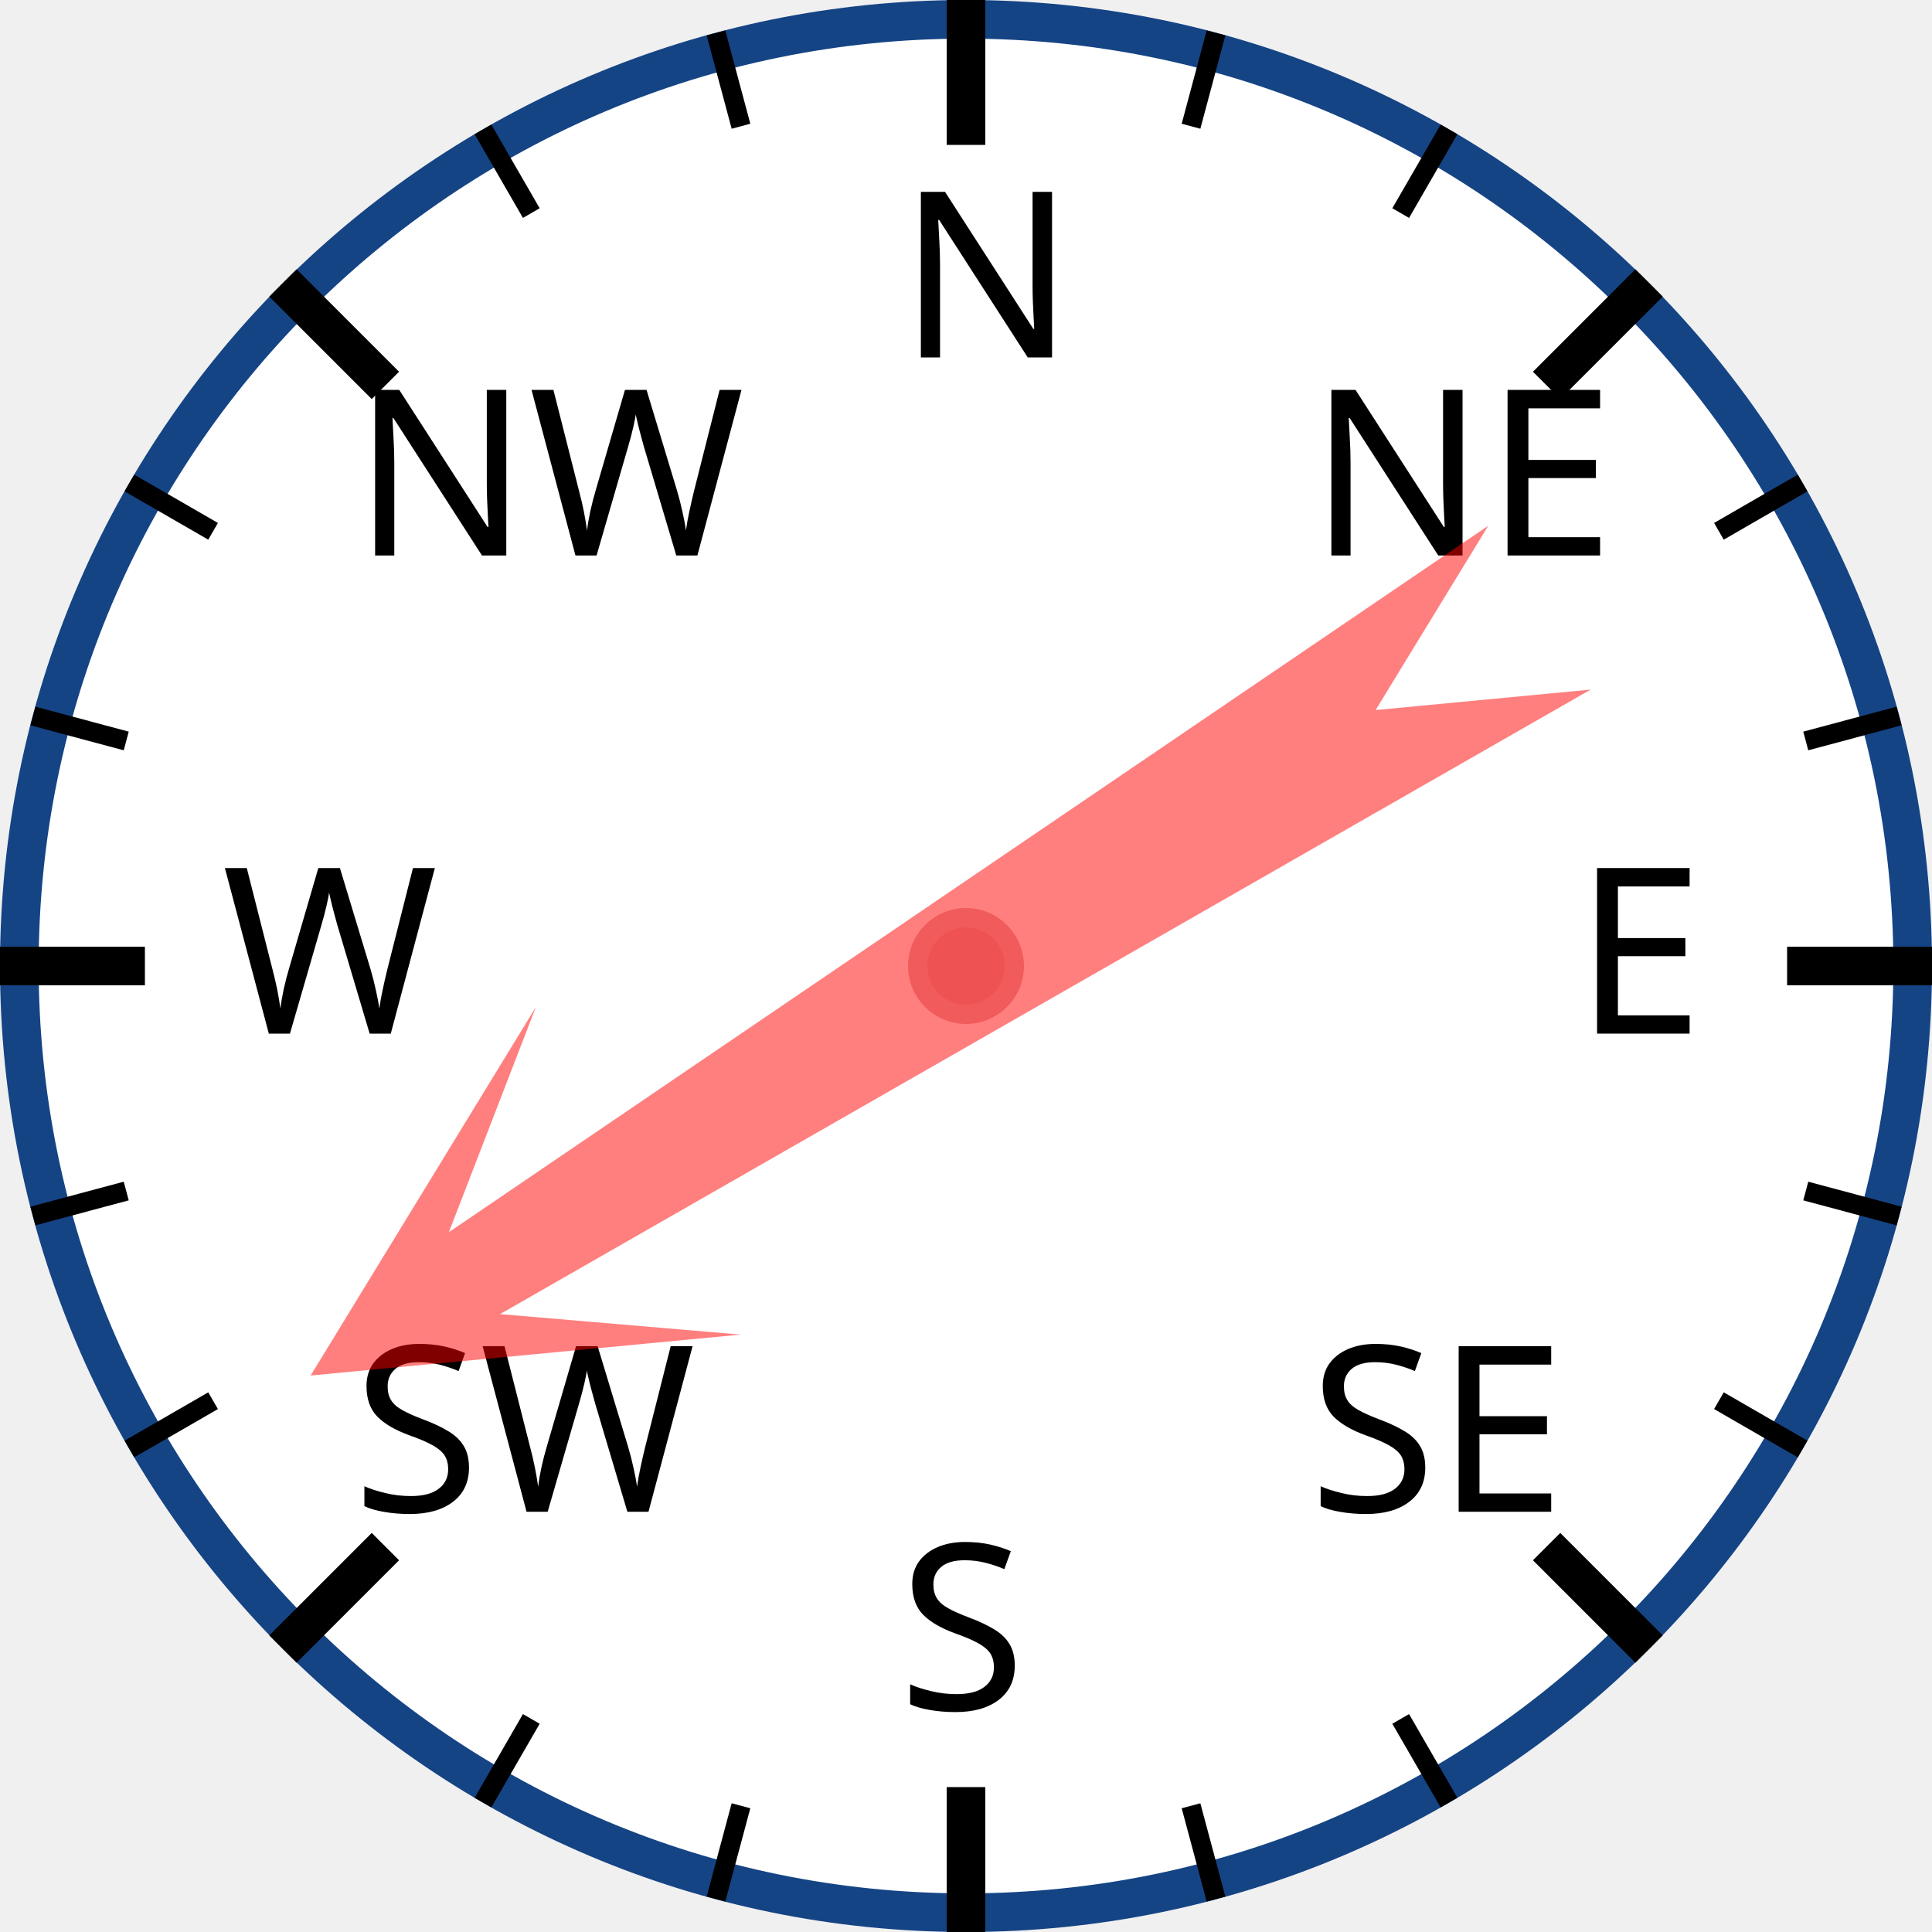
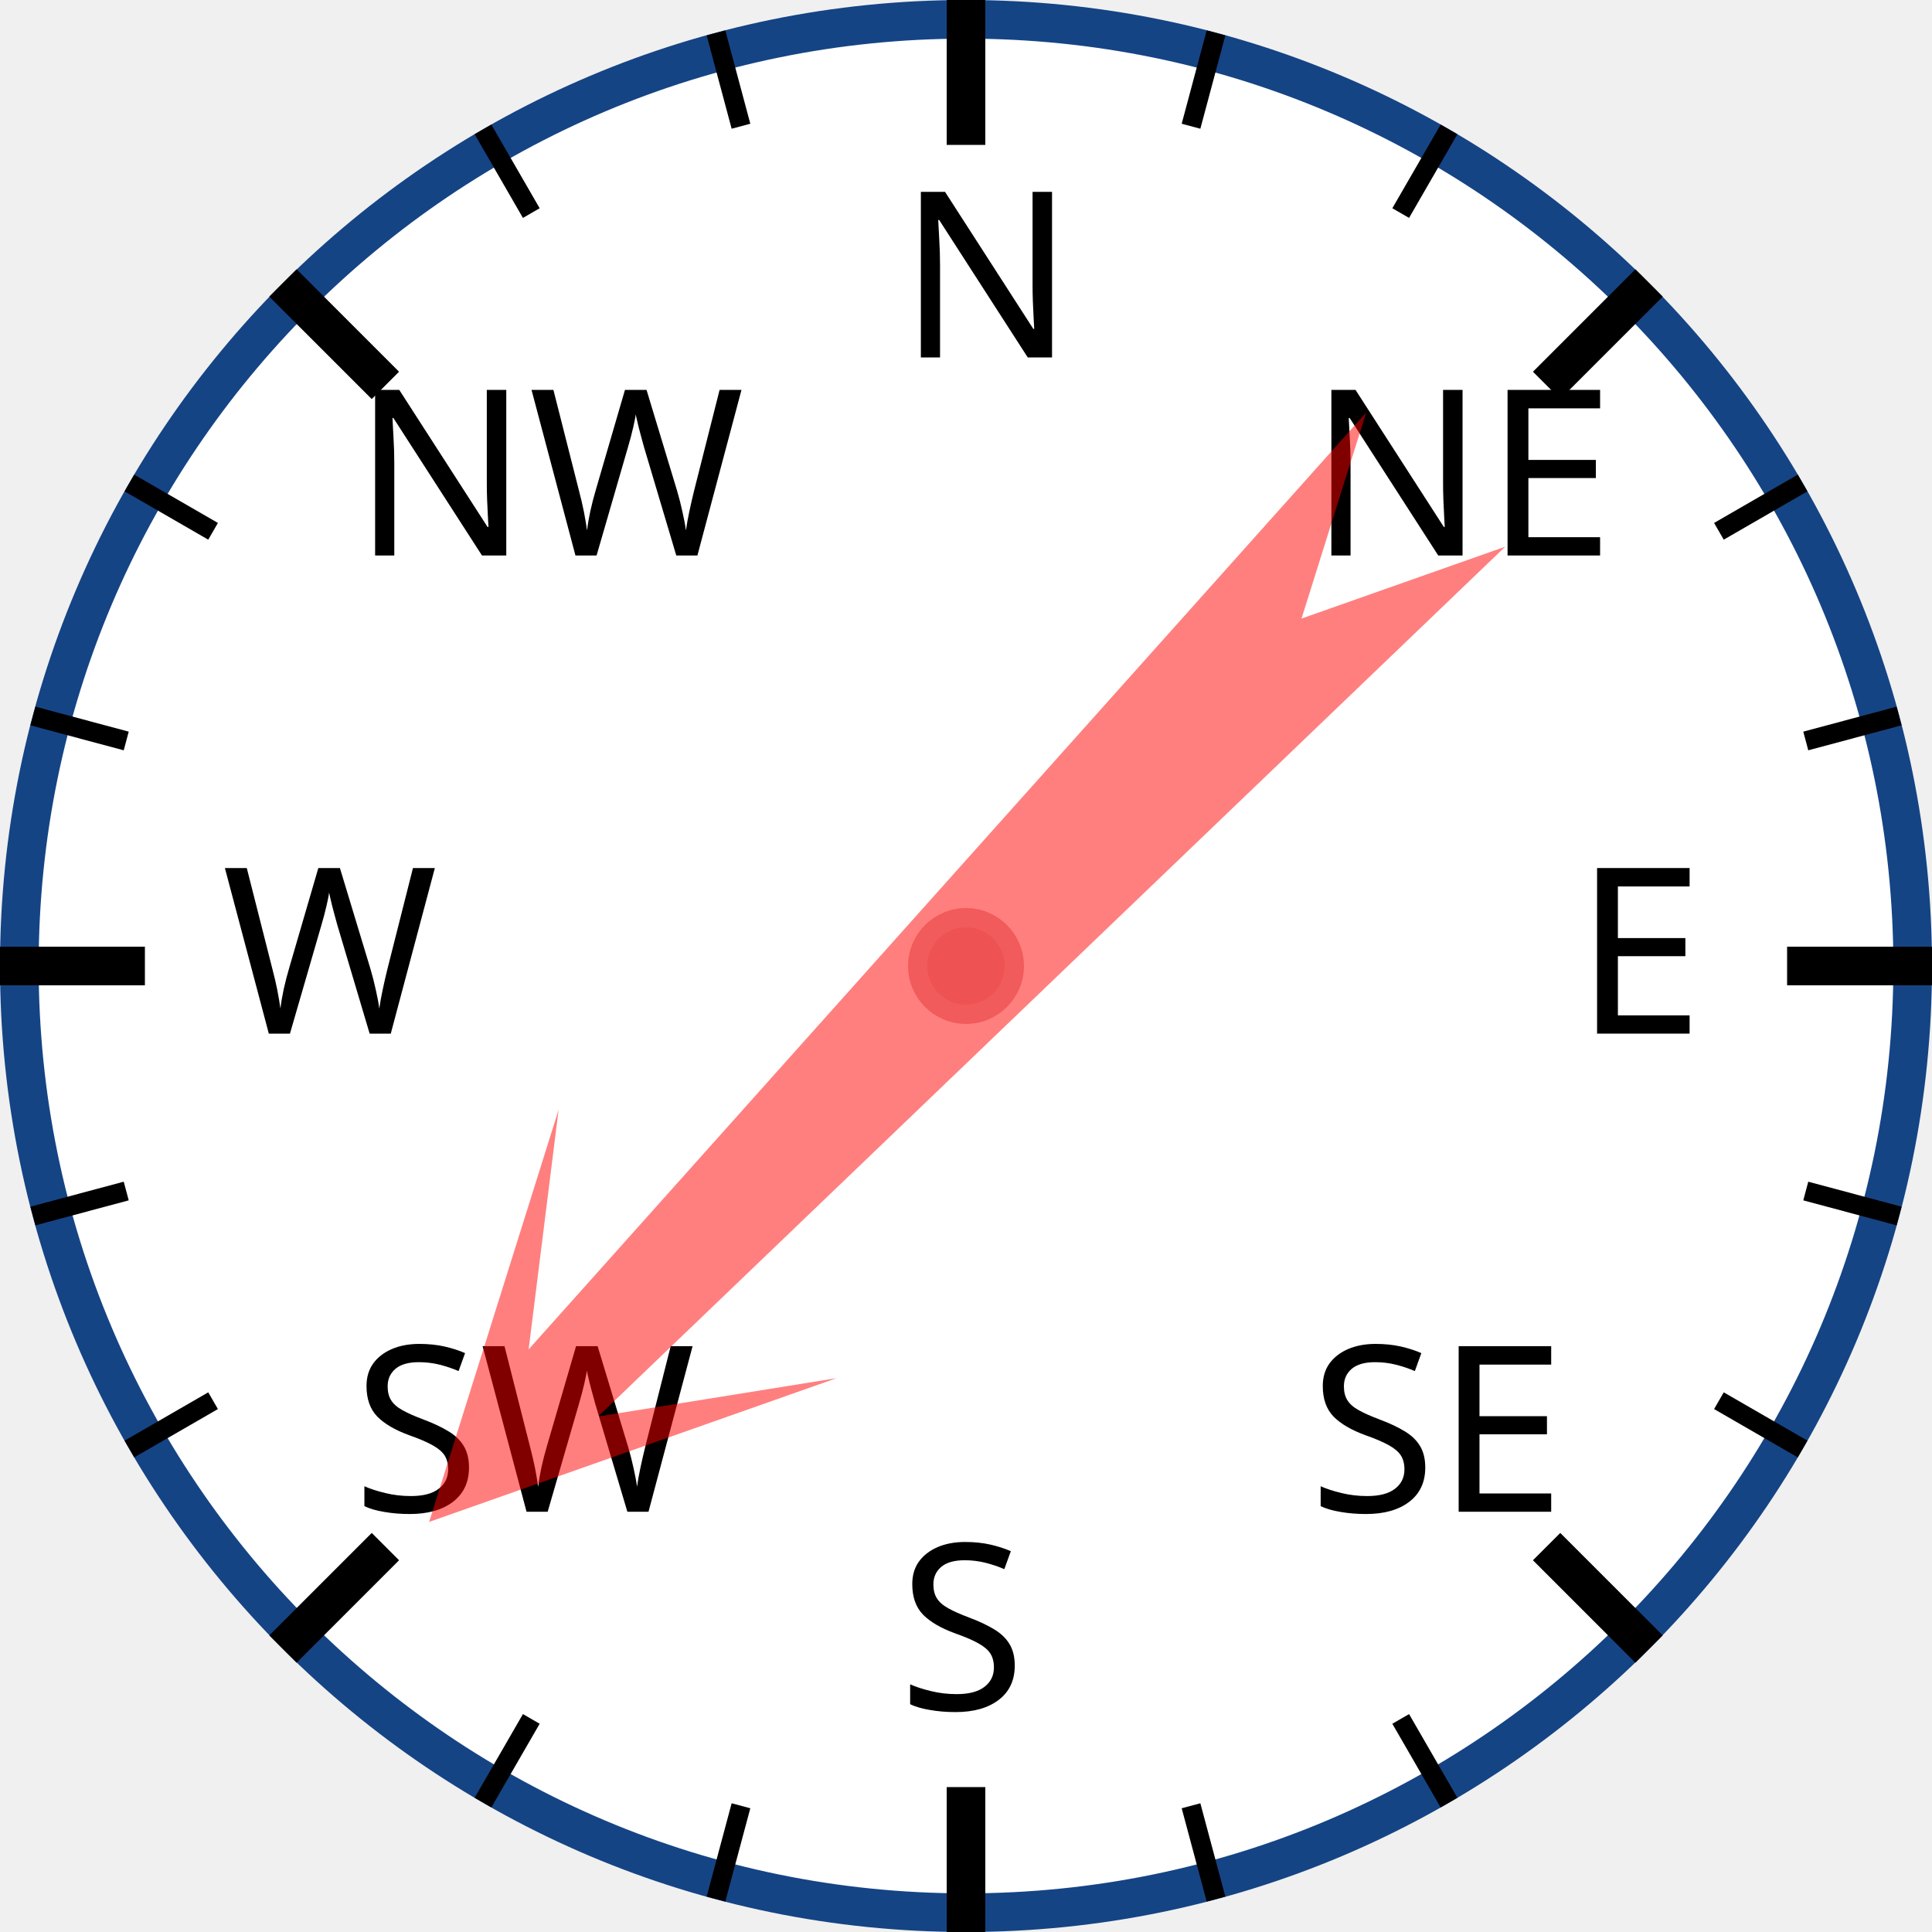
<svg xmlns="http://www.w3.org/2000/svg" width="120px" height="120px" viewBox="0 0 200 200">
  <circle cx="100" cy="100" r="98" style="fill: white; stroke: #154485; stroke-width: 4;" />
  <text x="93.0" y="37.0" style="font-family: sans-serif; font-size: 18pt;">N</text>
  <line x1="100.0" y1="0.0" x2="100.0" y2="15.0" style="stroke: black; stroke-width: 4;" />
  <line x1="74.118" y1="3.407" x2="76.706" y2="13.067" style="stroke: black; stroke-width: 2;" />
  <line x1="50" y1="13.397" x2="55" y2="22.058" style="stroke: black; stroke-width: 2;" />
  <text x="36.503" y="57.503" style="font-family: sans-serif; font-size: 18pt;">NW</text>
  <line x1="29.289" y1="29.289" x2="39.896" y2="39.896" style="stroke: black; stroke-width: 4;" />
  <line x1="13.397" y1="50" x2="22.058" y2="55" style="stroke: black; stroke-width: 2;" />
  <line x1="3.407" y1="74.118" x2="13.067" y2="76.706" style="stroke: black; stroke-width: 2;" />
  <text x="23.0" y="107.0" style="font-family: sans-serif; font-size: 18pt;">W</text>
  <line x1="0.0" y1="100.0" x2="15.0" y2="100.0" style="stroke: black; stroke-width: 4;" />
  <line x1="3.407" y1="125.882" x2="13.067" y2="123.294" style="stroke: black; stroke-width: 2;" />
  <line x1="13.397" y1="150" x2="22.058" y2="145" style="stroke: black; stroke-width: 2;" />
  <text x="36.503" y="156.497" style="font-family: sans-serif; font-size: 18pt;">SW</text>
  <line x1="29.289" y1="170.711" x2="39.896" y2="160.104" style="stroke: black; stroke-width: 4;" />
  <line x1="50" y1="186.603" x2="55" y2="177.942" style="stroke: black; stroke-width: 2;" />
  <line x1="74.118" y1="196.593" x2="76.706" y2="186.933" style="stroke: black; stroke-width: 2;" />
  <text x="93" y="177.0" style="font-family: sans-serif; font-size: 18pt;">S</text>
  <line x1="100" y1="200.0" x2="100" y2="185.0" style="stroke: black; stroke-width: 4;" />
  <line x1="125.882" y1="196.593" x2="123.294" y2="186.933" style="stroke: black; stroke-width: 2;" />
  <line x1="150.0" y1="186.603" x2="145.0" y2="177.942" style="stroke: black; stroke-width: 2;" />
  <text x="135.497" y="156.497" style="font-family: sans-serif; font-size: 18pt;">SE</text>
  <line x1="170.711" y1="170.711" x2="160.104" y2="160.104" style="stroke: black; stroke-width: 4;" />
  <line x1="186.603" y1="150" x2="177.942" y2="145" style="stroke: black; stroke-width: 2;" />
  <line x1="196.593" y1="125.882" x2="186.933" y2="123.294" style="stroke: black; stroke-width: 2;" />
  <text x="163.0" y="107" style="font-family: sans-serif; font-size: 18pt;">E</text>
  <line x1="200.0" y1="100" x2="185.0" y2="100" style="stroke: black; stroke-width: 4;" />
  <line x1="196.593" y1="74.118" x2="186.933" y2="76.706" style="stroke: black; stroke-width: 2;" />
  <line x1="186.603" y1="50" x2="177.942" y2="55" style="stroke: black; stroke-width: 2;" />
  <text x="135.497" y="57.503" style="font-family: sans-serif; font-size: 18pt;">NE</text>
  <line x1="170.711" y1="29.289" x2="160.104" y2="39.896" style="stroke: black; stroke-width: 4;" />
  <line x1="150" y1="13.397" x2="145" y2="22.058" style="stroke: black; stroke-width: 2;" />
  <line x1="125.882" y1="3.407" x2="123.294" y2="13.067" style="stroke: black; stroke-width: 2;" />
-   <polygon points="100 20 120 60 105 40 110 170 100 150 90 170 95 40 80 60" style="fill: red; fill-opacity: 0.5;" transform="rotate(238,100,100)" />
+   <polygon points="100 20 120 60 105 40 110 170 100 150 90 170 95 40 80 60" style="fill: red; fill-opacity: 0.5;" transform="rotate(224,100,100)" />
  <circle cx="100" cy="100" r="5" style="fill: #EE5252; stroke: #F25B5B; stroke-width: 2;" />
</svg>
